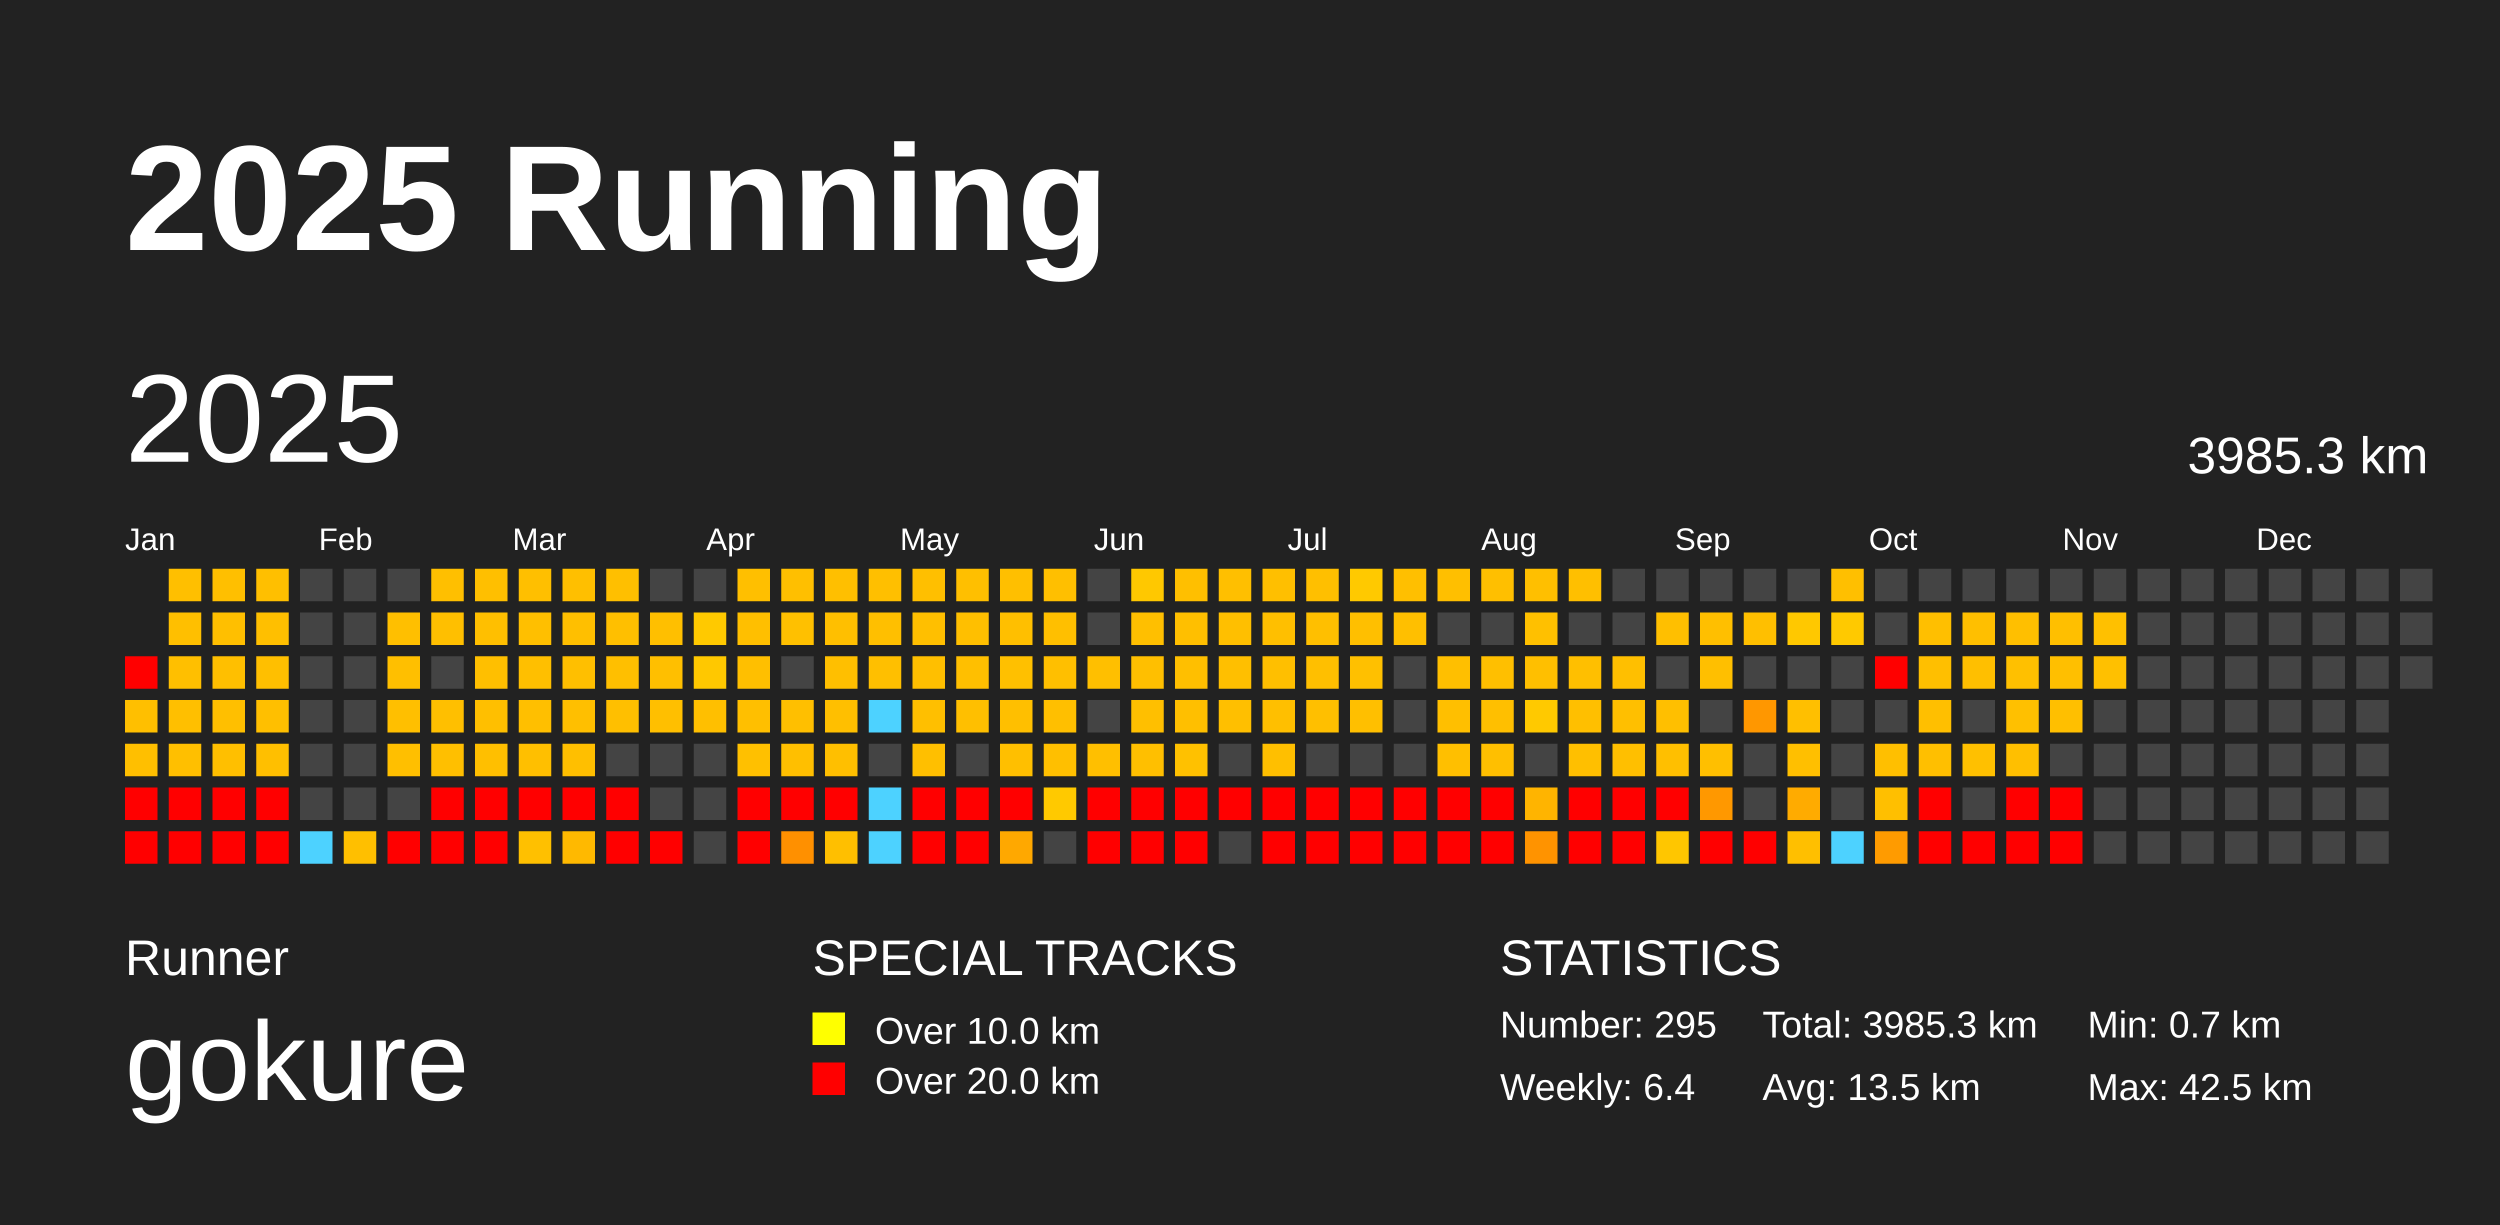
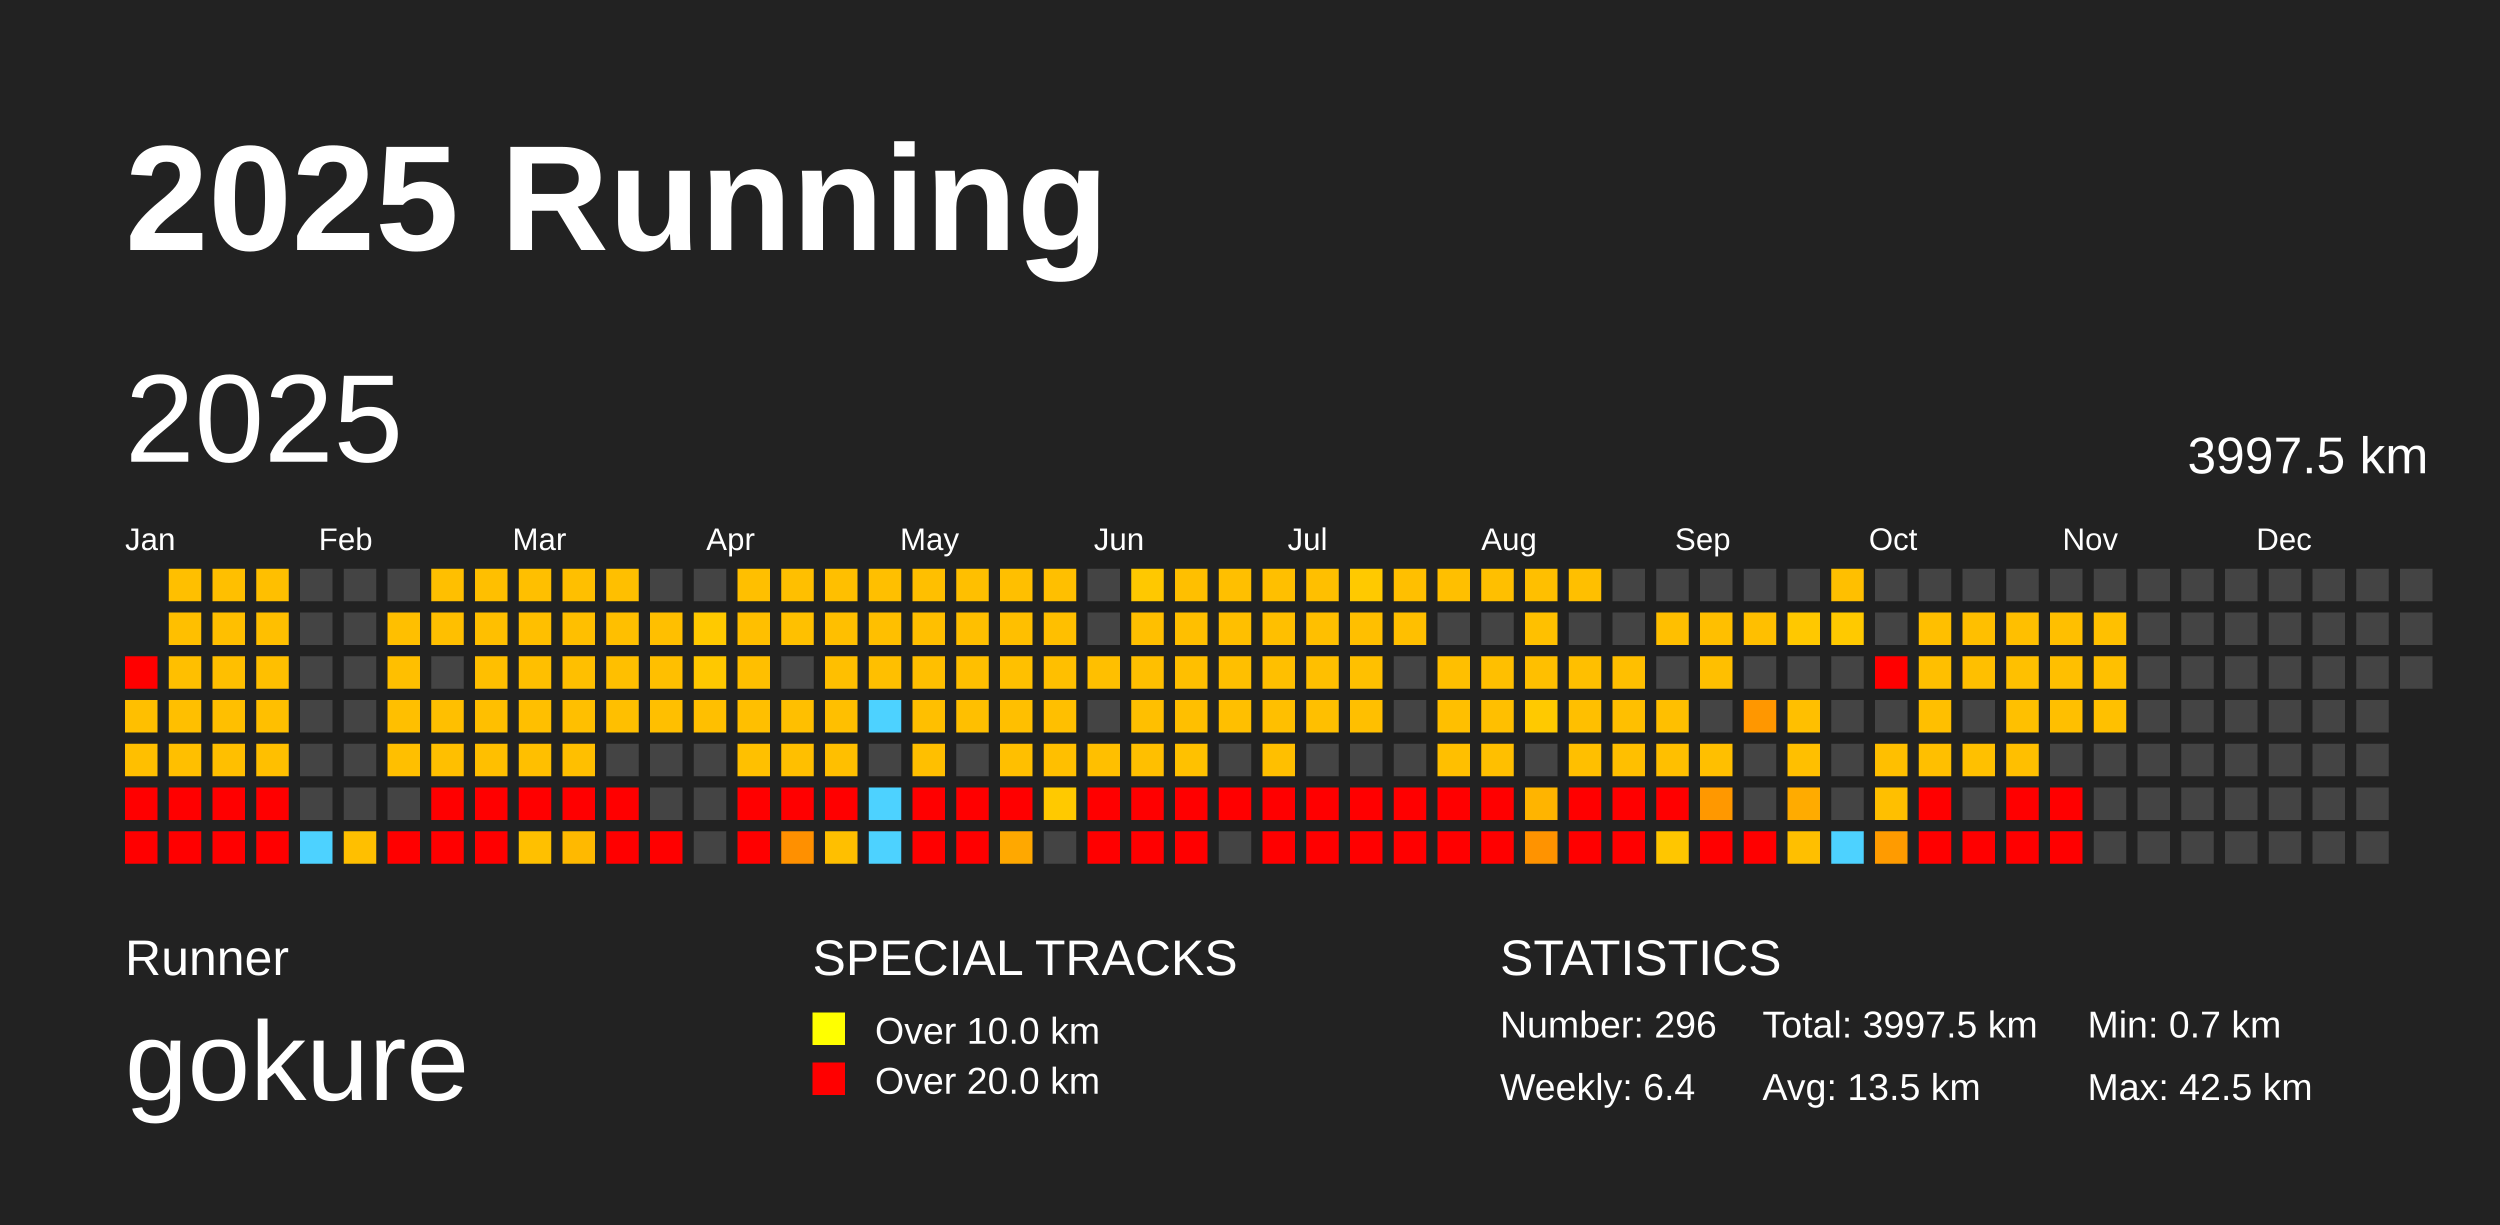
<svg xmlns="http://www.w3.org/2000/svg" baseProfile="full" height="98mm" version="1.1" viewBox="0,0,200,98" width="200mm">
  <defs />
  <rect fill="#222222" height="98" width="200" x="0" y="0" />
  <text fill="#FFFFFF" style="font-size:12px; font-family:Arial; font-weight:bold;" x="10" y="20">2025 Running</text>
  <text fill="#FFFFFF" style="font-size:4px; font-family:Arial" x="10" y="78">Runner</text>
  <text fill="#FFFFFF" style="font-size:9px; font-family:Arial" x="10" y="88">gokure</text>
  <text fill="#FFFFFF" style="font-size:4px; font-family:Arial" x="65" y="78">SPECIAL TRACKS</text>
  <rect fill="yellow" height="2.6" width="2.6" x="65" y="81" />
  <text fill="#FFFFFF" style="font-size:3px; font-family:Arial" x="70" y="83.5">Over 10.0 km</text>
  <rect fill="red" height="2.6" width="2.6" x="65" y="85" />
  <text fill="#FFFFFF" style="font-size:3px; font-family:Arial" x="70" y="87.5">Over 20.0 km</text>
  <text fill="#FFFFFF" style="font-size:4px; font-family:Arial" x="120" y="78">STATISTICS</text>
-   <text fill="#FFFFFF" style="font-size:3px; font-family:Arial" x="120" y="83">Number: 295</text>
+   <text fill="#FFFFFF" style="font-size:3px; font-family:Arial" x="120" y="83">Number: 296</text>
  <text fill="#FFFFFF" style="font-size:3px; font-family:Arial" x="120" y="88">Weekly: 6.4</text>
-   <text fill="#FFFFFF" style="font-size:3px; font-family:Arial" x="141" y="83">Total: 3985.3 km</text>
+   <text fill="#FFFFFF" style="font-size:3px; font-family:Arial" x="141" y="83">Total: 3997.5 km</text>
  <text fill="#FFFFFF" style="font-size:3px; font-family:Arial" x="141" y="88">Avg: 13.5 km</text>
  <text fill="#FFFFFF" style="font-size:3px; font-family:Arial" x="167" y="83">Min: 0.7 km</text>
  <text fill="#FFFFFF" style="font-size:3px; font-family:Arial" x="167" y="88">Max: 42.5 km</text>
  <text dominant-baseline="hanging" fill="#FFFFFF" style="font-size:10.0px; font-family:Arial;" x="10" y="30">2025</text>
-   <text dominant-baseline="hanging" fill="#FFFFFF" style="font-size:4.125px; font-family:Arial;" x="175" y="35">3985.3 km</text>
+   <text dominant-baseline="hanging" fill="#FFFFFF" style="font-size:4.125px; font-family:Arial;" x="175" y="35">3997.5 km</text>
  <text fill="#FFFFFF" style="font-size:2.5px; font-family:Arial" x="10.0" y="44">Jan</text>
  <text fill="#FFFFFF" style="font-size:2.5px; font-family:Arial" x="25.5" y="44">Feb</text>
  <text fill="#FFFFFF" style="font-size:2.5px; font-family:Arial" x="41.0" y="44">Mar</text>
  <text fill="#FFFFFF" style="font-size:2.5px; font-family:Arial" x="56.5" y="44">Apr</text>
  <text fill="#FFFFFF" style="font-size:2.5px; font-family:Arial" x="72.0" y="44">May</text>
  <text fill="#FFFFFF" style="font-size:2.5px; font-family:Arial" x="87.5" y="44">Jun</text>
  <text fill="#FFFFFF" style="font-size:2.5px; font-family:Arial" x="103.0" y="44">Jul</text>
  <text fill="#FFFFFF" style="font-size:2.5px; font-family:Arial" x="118.5" y="44">Aug</text>
  <text fill="#FFFFFF" style="font-size:2.5px; font-family:Arial" x="134.0" y="44">Sep</text>
  <text fill="#FFFFFF" style="font-size:2.5px; font-family:Arial" x="149.5" y="44">Oct</text>
  <text fill="#FFFFFF" style="font-size:2.5px; font-family:Arial" x="165.0" y="44">Nov</text>
  <text fill="#FFFFFF" style="font-size:2.5px; font-family:Arial" x="180.5" y="44">Dec</text>
  <rect fill="red" height="2.6" width="2.6" x="10.0" y="52.5" />
  <rect fill="#ffbf00" height="2.6" width="2.6" x="10.0" y="56.0" />
  <rect fill="#ffbf00" height="2.6" width="2.6" x="10.0" y="59.5" />
  <rect fill="red" height="2.6" width="2.6" x="10.0" y="63.0" />
  <rect fill="red" height="2.6" width="2.6" x="10.0" y="66.5" />
  <rect fill="#ffbf00" height="2.6" width="2.6" x="13.5" y="45.5" />
  <rect fill="#ffbf00" height="2.6" width="2.6" x="13.5" y="49.0" />
  <rect fill="#ffbf00" height="2.6" width="2.6" x="13.5" y="52.5" />
  <rect fill="#ffbf00" height="2.6" width="2.6" x="13.5" y="56.0" />
  <rect fill="#ffbf00" height="2.6" width="2.6" x="13.5" y="59.5" />
  <rect fill="red" height="2.6" width="2.6" x="13.5" y="63.0" />
  <rect fill="red" height="2.6" width="2.6" x="13.5" y="66.5" />
  <rect fill="#ffbf00" height="2.6" width="2.6" x="17.0" y="45.5" />
  <rect fill="#ffbf00" height="2.6" width="2.6" x="17.0" y="49.0" />
  <rect fill="#ffbf00" height="2.6" width="2.6" x="17.0" y="52.5" />
  <rect fill="#ffbf00" height="2.6" width="2.6" x="17.0" y="56.0" />
  <rect fill="#ffbf00" height="2.6" width="2.6" x="17.0" y="59.5" />
  <rect fill="red" height="2.6" width="2.6" x="17.0" y="63.0" />
  <rect fill="red" height="2.6" width="2.6" x="17.0" y="66.5" />
  <rect fill="#ffbf00" height="2.6" width="2.6" x="20.5" y="45.5" />
  <rect fill="#ffbf00" height="2.6" width="2.6" x="20.5" y="49.0" />
  <rect fill="#ffbf00" height="2.6" width="2.6" x="20.5" y="52.5" />
  <rect fill="#ffbf00" height="2.6" width="2.6" x="20.5" y="56.0" />
  <rect fill="#ffbf00" height="2.6" width="2.6" x="20.5" y="59.5" />
  <rect fill="red" height="2.6" width="2.6" x="20.5" y="63.0" />
  <rect fill="red" height="2.6" width="2.6" x="20.5" y="66.5" />
  <rect fill="#444444" height="2.6" width="2.6" x="24.0" y="45.5" />
  <rect fill="#444444" height="2.6" width="2.6" x="24.0" y="49.0" />
  <rect fill="#444444" height="2.6" width="2.6" x="24.0" y="52.5" />
  <rect fill="#444444" height="2.6" width="2.6" x="24.0" y="56.0" />
  <rect fill="#444444" height="2.6" width="2.6" x="24.0" y="59.5" />
  <rect fill="#444444" height="2.6" width="2.6" x="24.0" y="63.0" />
  <rect fill="#4dd2ff" height="2.6" width="2.6" x="24.0" y="66.5" />
  <rect fill="#444444" height="2.6" width="2.6" x="27.5" y="45.5" />
  <rect fill="#444444" height="2.6" width="2.6" x="27.5" y="49.0" />
  <rect fill="#444444" height="2.6" width="2.6" x="27.5" y="52.5" />
  <rect fill="#444444" height="2.6" width="2.6" x="27.5" y="56.0" />
  <rect fill="#444444" height="2.6" width="2.6" x="27.5" y="59.5" />
  <rect fill="#444444" height="2.6" width="2.6" x="27.5" y="63.0" />
  <rect fill="#ffbf00" height="2.6" width="2.6" x="27.5" y="66.5" />
  <rect fill="#444444" height="2.6" width="2.6" x="31.0" y="45.5" />
  <rect fill="#ffbf00" height="2.6" width="2.6" x="31.0" y="49.0" />
  <rect fill="#ffbf00" height="2.6" width="2.6" x="31.0" y="52.5" />
  <rect fill="#ffbf00" height="2.6" width="2.6" x="31.0" y="56.0" />
  <rect fill="#ffbf00" height="2.6" width="2.6" x="31.0" y="59.5" />
  <rect fill="#444444" height="2.6" width="2.6" x="31.0" y="63.0" />
  <rect fill="red" height="2.6" width="2.6" x="31.0" y="66.5" />
  <rect fill="#ffbf00" height="2.6" width="2.6" x="34.5" y="45.5" />
  <rect fill="#ffbf00" height="2.6" width="2.6" x="34.5" y="49.0" />
  <rect fill="#444444" height="2.6" width="2.6" x="34.5" y="52.5" />
  <rect fill="#ffbf00" height="2.6" width="2.6" x="34.5" y="56.0" />
  <rect fill="#ffbf00" height="2.6" width="2.6" x="34.5" y="59.5" />
  <rect fill="red" height="2.6" width="2.6" x="34.5" y="63.0" />
  <rect fill="red" height="2.6" width="2.6" x="34.5" y="66.5" />
  <rect fill="#ffbf00" height="2.6" width="2.6" x="38.0" y="45.5" />
  <rect fill="#ffbf00" height="2.6" width="2.6" x="38.0" y="49.0" />
  <rect fill="#ffbf00" height="2.6" width="2.6" x="38.0" y="52.5" />
  <rect fill="#ffbf00" height="2.6" width="2.6" x="38.0" y="56.0" />
  <rect fill="#ffbf00" height="2.6" width="2.6" x="38.0" y="59.5" />
  <rect fill="red" height="2.6" width="2.6" x="38.0" y="63.0" />
  <rect fill="red" height="2.6" width="2.6" x="38.0" y="66.5" />
  <rect fill="#ffbf00" height="2.6" width="2.6" x="41.5" y="45.5" />
  <rect fill="#ffbf00" height="2.6" width="2.6" x="41.5" y="49.0" />
  <rect fill="#ffbf00" height="2.6" width="2.6" x="41.5" y="52.5" />
  <rect fill="#ffbf00" height="2.6" width="2.6" x="41.5" y="56.0" />
  <rect fill="#ffbf00" height="2.6" width="2.6" x="41.5" y="59.5" />
  <rect fill="red" height="2.6" width="2.6" x="41.5" y="63.0" />
  <rect fill="#ffc000" height="2.6" width="2.6" x="41.5" y="66.5" />
  <rect fill="#ffbf00" height="2.6" width="2.6" x="45.0" y="45.5" />
  <rect fill="#ffbf00" height="2.6" width="2.6" x="45.0" y="49.0" />
  <rect fill="#ffbf00" height="2.6" width="2.6" x="45.0" y="52.5" />
  <rect fill="#ffbf00" height="2.6" width="2.6" x="45.0" y="56.0" />
  <rect fill="#ffbf00" height="2.6" width="2.6" x="45.0" y="59.5" />
  <rect fill="red" height="2.6" width="2.6" x="45.0" y="63.0" />
  <rect fill="#ffb900" height="2.6" width="2.6" x="45.0" y="66.5" />
  <rect fill="#ffbf00" height="2.6" width="2.6" x="48.5" y="45.5" />
  <rect fill="#ffbf00" height="2.6" width="2.6" x="48.5" y="49.0" />
  <rect fill="#ffbf00" height="2.6" width="2.6" x="48.5" y="52.5" />
  <rect fill="#ffbf00" height="2.6" width="2.6" x="48.5" y="56.0" />
  <rect fill="#444444" height="2.6" width="2.6" x="48.5" y="59.5" />
  <rect fill="red" height="2.6" width="2.6" x="48.5" y="63.0" />
  <rect fill="red" height="2.6" width="2.6" x="48.5" y="66.5" />
  <rect fill="#444444" height="2.6" width="2.6" x="52.0" y="45.5" />
  <rect fill="#ffbf00" height="2.6" width="2.6" x="52.0" y="49.0" />
  <rect fill="#ffbf00" height="2.6" width="2.6" x="52.0" y="52.5" />
  <rect fill="#ffbf00" height="2.6" width="2.6" x="52.0" y="56.0" />
  <rect fill="#444444" height="2.6" width="2.6" x="52.0" y="59.5" />
  <rect fill="#444444" height="2.6" width="2.6" x="52.0" y="63.0" />
  <rect fill="red" height="2.6" width="2.6" x="52.0" y="66.5" />
  <rect fill="#444444" height="2.6" width="2.6" x="55.5" y="45.5" />
  <rect fill="#ffc900" height="2.6" width="2.6" x="55.5" y="49.0" />
  <rect fill="#ffc800" height="2.6" width="2.6" x="55.5" y="52.5" />
  <rect fill="#ffbf00" height="2.6" width="2.6" x="55.5" y="56.0" />
  <rect fill="#444444" height="2.6" width="2.6" x="55.5" y="59.5" />
  <rect fill="#444444" height="2.6" width="2.6" x="55.5" y="63.0" />
  <rect fill="#444444" height="2.6" width="2.6" x="55.5" y="66.5" />
  <rect fill="#ffbf00" height="2.6" width="2.6" x="59.0" y="45.5" />
  <rect fill="#ffbf00" height="2.6" width="2.6" x="59.0" y="49.0" />
  <rect fill="#ffbf00" height="2.6" width="2.6" x="59.0" y="52.5" />
  <rect fill="#ffbf00" height="2.6" width="2.6" x="59.0" y="56.0" />
  <rect fill="#ffc000" height="2.6" width="2.6" x="59.0" y="59.5" />
  <rect fill="red" height="2.6" width="2.6" x="59.0" y="63.0" />
  <rect fill="red" height="2.6" width="2.6" x="59.0" y="66.5" />
  <rect fill="#ffbf00" height="2.6" width="2.6" x="62.5" y="45.5" />
  <rect fill="#ffc000" height="2.6" width="2.6" x="62.5" y="49.0" />
  <rect fill="#444444" height="2.6" width="2.6" x="62.5" y="52.5" />
  <rect fill="#ffbf00" height="2.6" width="2.6" x="62.5" y="56.0" />
  <rect fill="#ffbf00" height="2.6" width="2.6" x="62.5" y="59.5" />
  <rect fill="red" height="2.6" width="2.6" x="62.5" y="63.0" />
  <rect fill="#ff9000" height="2.6" width="2.6" x="62.5" y="66.5" />
  <rect fill="#ffbf00" height="2.6" width="2.6" x="66.0" y="45.5" />
  <rect fill="#ffbf00" height="2.6" width="2.6" x="66.0" y="49.0" />
  <rect fill="#ffbf00" height="2.6" width="2.6" x="66.0" y="52.5" />
  <rect fill="#ffbf00" height="2.6" width="2.6" x="66.0" y="56.0" />
  <rect fill="#ffbf00" height="2.6" width="2.6" x="66.0" y="59.5" />
  <rect fill="red" height="2.6" width="2.6" x="66.0" y="63.0" />
  <rect fill="#ffbf00" height="2.6" width="2.6" x="66.0" y="66.5" />
  <rect fill="#ffbf00" height="2.6" width="2.6" x="69.5" y="45.5" />
  <rect fill="#ffbf00" height="2.6" width="2.6" x="69.5" y="49.0" />
  <rect fill="#ffbf00" height="2.6" width="2.6" x="69.5" y="52.5" />
  <rect fill="#4dd2ff" height="2.6" width="2.6" x="69.5" y="56.0" />
  <rect fill="#444444" height="2.6" width="2.6" x="69.5" y="59.5" />
  <rect fill="#4dd2ff" height="2.6" width="2.6" x="69.5" y="63.0" />
  <rect fill="#4dd2ff" height="2.6" width="2.6" x="69.5" y="66.5" />
  <rect fill="#ffbf00" height="2.6" width="2.6" x="73.0" y="45.5" />
  <rect fill="#ffbf00" height="2.6" width="2.6" x="73.0" y="49.0" />
  <rect fill="#ffbf00" height="2.6" width="2.6" x="73.0" y="52.5" />
  <rect fill="#ffbf00" height="2.6" width="2.6" x="73.0" y="56.0" />
  <rect fill="#ffbf00" height="2.6" width="2.6" x="73.0" y="59.5" />
  <rect fill="red" height="2.6" width="2.6" x="73.0" y="63.0" />
  <rect fill="red" height="2.6" width="2.6" x="73.0" y="66.5" />
  <rect fill="#ffbf00" height="2.6" width="2.6" x="76.5" y="45.5" />
  <rect fill="#ffbf00" height="2.6" width="2.6" x="76.5" y="49.0" />
  <rect fill="#ffbf00" height="2.6" width="2.6" x="76.5" y="52.5" />
  <rect fill="#ffbf00" height="2.6" width="2.6" x="76.5" y="56.0" />
  <rect fill="#444444" height="2.6" width="2.6" x="76.5" y="59.5" />
  <rect fill="red" height="2.6" width="2.6" x="76.5" y="63.0" />
  <rect fill="red" height="2.6" width="2.6" x="76.5" y="66.5" />
  <rect fill="#ffbf00" height="2.6" width="2.6" x="80.0" y="45.5" />
  <rect fill="#ffbf00" height="2.6" width="2.6" x="80.0" y="49.0" />
  <rect fill="#ffc000" height="2.6" width="2.6" x="80.0" y="52.5" />
  <rect fill="#ffbf00" height="2.6" width="2.6" x="80.0" y="56.0" />
  <rect fill="#ffbf00" height="2.6" width="2.6" x="80.0" y="59.5" />
  <rect fill="red" height="2.6" width="2.6" x="80.0" y="63.0" />
  <rect fill="#ffa800" height="2.6" width="2.6" x="80.0" y="66.5" />
  <rect fill="#ffbf00" height="2.6" width="2.6" x="83.5" y="45.5" />
  <rect fill="#ffbf00" height="2.6" width="2.6" x="83.5" y="49.0" />
  <rect fill="#ffbf00" height="2.6" width="2.6" x="83.5" y="52.5" />
  <rect fill="#ffbf00" height="2.6" width="2.6" x="83.5" y="56.0" />
  <rect fill="#ffbf00" height="2.6" width="2.6" x="83.5" y="59.5" />
  <rect fill="#ffc900" height="2.6" width="2.6" x="83.5" y="63.0" />
  <rect fill="#444444" height="2.6" width="2.6" x="83.5" y="66.5" />
  <rect fill="#444444" height="2.6" width="2.6" x="87.0" y="45.5" />
  <rect fill="#444444" height="2.6" width="2.6" x="87.0" y="49.0" />
  <rect fill="#ffbf00" height="2.6" width="2.6" x="87.0" y="52.5" />
  <rect fill="#444444" height="2.6" width="2.6" x="87.0" y="56.0" />
  <rect fill="#ffbf00" height="2.6" width="2.6" x="87.0" y="59.5" />
  <rect fill="red" height="2.6" width="2.6" x="87.0" y="63.0" />
  <rect fill="red" height="2.6" width="2.6" x="87.0" y="66.5" />
  <rect fill="#ffc800" height="2.6" width="2.6" x="90.5" y="45.5" />
  <rect fill="#ffbf00" height="2.6" width="2.6" x="90.5" y="49.0" />
  <rect fill="#ffbf00" height="2.6" width="2.6" x="90.5" y="52.5" />
  <rect fill="#ffbf00" height="2.6" width="2.6" x="90.5" y="56.0" />
  <rect fill="#ffbf00" height="2.6" width="2.6" x="90.5" y="59.5" />
  <rect fill="red" height="2.6" width="2.6" x="90.5" y="63.0" />
  <rect fill="red" height="2.6" width="2.6" x="90.5" y="66.5" />
  <rect fill="#ffbf00" height="2.6" width="2.6" x="94.0" y="45.5" />
  <rect fill="#ffbf00" height="2.6" width="2.6" x="94.0" y="49.0" />
  <rect fill="#ffbf00" height="2.6" width="2.6" x="94.0" y="52.5" />
  <rect fill="#ffbf00" height="2.6" width="2.6" x="94.0" y="56.0" />
  <rect fill="#ffc100" height="2.6" width="2.6" x="94.0" y="59.5" />
  <rect fill="red" height="2.6" width="2.6" x="94.0" y="63.0" />
  <rect fill="red" height="2.6" width="2.6" x="94.0" y="66.5" />
  <rect fill="#ffbf00" height="2.6" width="2.6" x="97.5" y="45.5" />
  <rect fill="#ffbf00" height="2.6" width="2.6" x="97.5" y="49.0" />
  <rect fill="#ffbf00" height="2.6" width="2.6" x="97.5" y="52.5" />
  <rect fill="#ffbf00" height="2.6" width="2.6" x="97.5" y="56.0" />
  <rect fill="#444444" height="2.6" width="2.6" x="97.5" y="59.5" />
  <rect fill="red" height="2.6" width="2.6" x="97.5" y="63.0" />
  <rect fill="#444444" height="2.6" width="2.6" x="97.5" y="66.5" />
  <rect fill="#ffbf00" height="2.6" width="2.6" x="101.0" y="45.5" />
  <rect fill="#ffbf00" height="2.6" width="2.6" x="101.0" y="49.0" />
  <rect fill="#ffbf00" height="2.6" width="2.6" x="101.0" y="52.5" />
  <rect fill="#ffbf00" height="2.6" width="2.6" x="101.0" y="56.0" />
  <rect fill="#ffbf00" height="2.6" width="2.6" x="101.0" y="59.5" />
  <rect fill="red" height="2.6" width="2.6" x="101.0" y="63.0" />
  <rect fill="red" height="2.6" width="2.6" x="101.0" y="66.5" />
  <rect fill="#ffbf00" height="2.6" width="2.6" x="104.5" y="45.5" />
  <rect fill="#ffbf00" height="2.6" width="2.6" x="104.5" y="49.0" />
  <rect fill="#ffbf00" height="2.6" width="2.6" x="104.5" y="52.5" />
  <rect fill="#ffbf00" height="2.6" width="2.6" x="104.5" y="56.0" />
  <rect fill="#444444" height="2.6" width="2.6" x="104.5" y="59.5" />
  <rect fill="red" height="2.6" width="2.6" x="104.5" y="63.0" />
  <rect fill="red" height="2.6" width="2.6" x="104.5" y="66.5" />
  <rect fill="#ffc900" height="2.6" width="2.6" x="108.0" y="45.5" />
  <rect fill="#ffbf00" height="2.6" width="2.6" x="108.0" y="49.0" />
  <rect fill="#ffc000" height="2.6" width="2.6" x="108.0" y="52.5" />
  <rect fill="#ffbf00" height="2.6" width="2.6" x="108.0" y="56.0" />
  <rect fill="#444444" height="2.6" width="2.6" x="108.0" y="59.5" />
  <rect fill="red" height="2.6" width="2.6" x="108.0" y="63.0" />
  <rect fill="red" height="2.6" width="2.6" x="108.0" y="66.5" />
  <rect fill="#ffbf00" height="2.6" width="2.6" x="111.5" y="45.5" />
  <rect fill="#ffbf00" height="2.6" width="2.6" x="111.5" y="49.0" />
  <rect fill="#444444" height="2.6" width="2.6" x="111.5" y="52.5" />
  <rect fill="#444444" height="2.6" width="2.6" x="111.5" y="56.0" />
  <rect fill="#444444" height="2.6" width="2.6" x="111.5" y="59.5" />
  <rect fill="red" height="2.6" width="2.6" x="111.5" y="63.0" />
  <rect fill="red" height="2.6" width="2.6" x="111.5" y="66.5" />
  <rect fill="#ffbf00" height="2.6" width="2.6" x="115.0" y="45.5" />
  <rect fill="#444444" height="2.6" width="2.6" x="115.0" y="49.0" />
  <rect fill="#ffbf00" height="2.6" width="2.6" x="115.0" y="52.5" />
  <rect fill="#ffbf00" height="2.6" width="2.6" x="115.0" y="56.0" />
  <rect fill="#ffbf00" height="2.6" width="2.6" x="115.0" y="59.5" />
  <rect fill="red" height="2.6" width="2.6" x="115.0" y="63.0" />
  <rect fill="red" height="2.6" width="2.6" x="115.0" y="66.5" />
  <rect fill="#ffbf00" height="2.6" width="2.6" x="118.5" y="45.5" />
  <rect fill="#444444" height="2.6" width="2.6" x="118.5" y="49.0" />
  <rect fill="#ffbf00" height="2.6" width="2.6" x="118.5" y="52.5" />
  <rect fill="#ffbf00" height="2.6" width="2.6" x="118.5" y="56.0" />
  <rect fill="#ffbf00" height="2.6" width="2.6" x="118.5" y="59.5" />
  <rect fill="red" height="2.6" width="2.6" x="118.5" y="63.0" />
  <rect fill="red" height="2.6" width="2.6" x="118.5" y="66.5" />
  <rect fill="#ffbf00" height="2.6" width="2.6" x="122.0" y="45.5" />
  <rect fill="#ffc000" height="2.6" width="2.6" x="122.0" y="49.0" />
  <rect fill="#ffbf00" height="2.6" width="2.6" x="122.0" y="52.5" />
  <rect fill="#ffc900" height="2.6" width="2.6" x="122.0" y="56.0" />
  <rect fill="#444444" height="2.6" width="2.6" x="122.0" y="59.5" />
  <rect fill="#ffb400" height="2.6" width="2.6" x="122.0" y="63.0" />
  <rect fill="#ff9300" height="2.6" width="2.6" x="122.0" y="66.5" />
  <rect fill="#ffbf00" height="2.6" width="2.6" x="125.5" y="45.5" />
  <rect fill="#444444" height="2.6" width="2.6" x="125.5" y="49.0" />
  <rect fill="#ffbf00" height="2.6" width="2.6" x="125.5" y="52.5" />
  <rect fill="#ffbf00" height="2.6" width="2.6" x="125.5" y="56.0" />
  <rect fill="#ffbf00" height="2.6" width="2.6" x="125.5" y="59.5" />
  <rect fill="red" height="2.6" width="2.6" x="125.5" y="63.0" />
  <rect fill="red" height="2.6" width="2.6" x="125.5" y="66.5" />
  <rect fill="#444444" height="2.6" width="2.6" x="129.0" y="45.5" />
  <rect fill="#444444" height="2.6" width="2.6" x="129.0" y="49.0" />
  <rect fill="#ffbf00" height="2.6" width="2.6" x="129.0" y="52.5" />
  <rect fill="#ffbf00" height="2.6" width="2.6" x="129.0" y="56.0" />
  <rect fill="#ffbf00" height="2.6" width="2.6" x="129.0" y="59.5" />
  <rect fill="red" height="2.6" width="2.6" x="129.0" y="63.0" />
  <rect fill="red" height="2.6" width="2.6" x="129.0" y="66.5" />
  <rect fill="#444444" height="2.6" width="2.6" x="132.5" y="45.5" />
  <rect fill="#ffbf00" height="2.6" width="2.6" x="132.5" y="49.0" />
  <rect fill="#444444" height="2.6" width="2.6" x="132.5" y="52.5" />
  <rect fill="#ffbf00" height="2.6" width="2.6" x="132.5" y="56.0" />
  <rect fill="#ffbf00" height="2.6" width="2.6" x="132.5" y="59.5" />
  <rect fill="red" height="2.6" width="2.6" x="132.5" y="63.0" />
  <rect fill="#ffc600" height="2.6" width="2.6" x="132.5" y="66.5" />
  <rect fill="#444444" height="2.6" width="2.6" x="136.0" y="45.5" />
  <rect fill="#ffbf00" height="2.6" width="2.6" x="136.0" y="49.0" />
  <rect fill="#ffbf00" height="2.6" width="2.6" x="136.0" y="52.5" />
  <rect fill="#444444" height="2.6" width="2.6" x="136.0" y="56.0" />
  <rect fill="#ffbf00" height="2.6" width="2.6" x="136.0" y="59.5" />
  <rect fill="#ff9800" height="2.6" width="2.6" x="136.0" y="63.0" />
  <rect fill="red" height="2.6" width="2.6" x="136.0" y="66.5" />
  <rect fill="#444444" height="2.6" width="2.6" x="139.5" y="45.5" />
  <rect fill="#ffbf00" height="2.6" width="2.6" x="139.5" y="49.0" />
  <rect fill="#444444" height="2.6" width="2.6" x="139.5" y="52.5" />
  <rect fill="#ff9700" height="2.6" width="2.6" x="139.5" y="56.0" />
  <rect fill="#444444" height="2.6" width="2.6" x="139.5" y="59.5" />
  <rect fill="#444444" height="2.6" width="2.6" x="139.5" y="63.0" />
  <rect fill="red" height="2.6" width="2.6" x="139.5" y="66.5" />
  <rect fill="#444444" height="2.6" width="2.6" x="143.0" y="45.5" />
  <rect fill="#ffc800" height="2.6" width="2.6" x="143.0" y="49.0" />
  <rect fill="#444444" height="2.6" width="2.6" x="143.0" y="52.5" />
  <rect fill="#ffbf00" height="2.6" width="2.6" x="143.0" y="56.0" />
  <rect fill="#ffbf00" height="2.6" width="2.6" x="143.0" y="59.5" />
  <rect fill="#ffab00" height="2.6" width="2.6" x="143.0" y="63.0" />
  <rect fill="#ffbf00" height="2.6" width="2.6" x="143.0" y="66.5" />
  <rect fill="#ffbf00" height="2.6" width="2.6" x="146.5" y="45.5" />
  <rect fill="#ffc900" height="2.6" width="2.6" x="146.5" y="49.0" />
  <rect fill="#444444" height="2.6" width="2.6" x="146.5" y="52.5" />
  <rect fill="#444444" height="2.6" width="2.6" x="146.5" y="56.0" />
  <rect fill="#444444" height="2.6" width="2.6" x="146.5" y="59.5" />
  <rect fill="#444444" height="2.6" width="2.6" x="146.5" y="63.0" />
  <rect fill="#4dd2ff" height="2.6" width="2.6" x="146.5" y="66.5" />
  <rect fill="#444444" height="2.6" width="2.6" x="150.0" y="45.5" />
  <rect fill="#444444" height="2.6" width="2.6" x="150.0" y="49.0" />
  <rect fill="red" height="2.6" width="2.6" x="150.0" y="52.5" />
  <rect fill="#444444" height="2.6" width="2.6" x="150.0" y="56.0" />
  <rect fill="#ffbf00" height="2.6" width="2.6" x="150.0" y="59.5" />
  <rect fill="#ffbf00" height="2.6" width="2.6" x="150.0" y="63.0" />
  <rect fill="#ff9b00" height="2.6" width="2.6" x="150.0" y="66.5" />
  <rect fill="#444444" height="2.6" width="2.6" x="153.5" y="45.5" />
  <rect fill="#ffbf00" height="2.6" width="2.6" x="153.5" y="49.0" />
  <rect fill="#ffbf00" height="2.6" width="2.6" x="153.5" y="52.5" />
  <rect fill="#ffbf00" height="2.6" width="2.6" x="153.5" y="56.0" />
  <rect fill="#ffbf00" height="2.6" width="2.6" x="153.5" y="59.5" />
  <rect fill="red" height="2.6" width="2.6" x="153.5" y="63.0" />
  <rect fill="red" height="2.6" width="2.6" x="153.5" y="66.5" />
  <rect fill="#444444" height="2.6" width="2.6" x="157.0" y="45.5" />
  <rect fill="#ffbf00" height="2.6" width="2.6" x="157.0" y="49.0" />
  <rect fill="#ffbf00" height="2.6" width="2.6" x="157.0" y="52.5" />
  <rect fill="#444444" height="2.6" width="2.6" x="157.0" y="56.0" />
  <rect fill="#ffc000" height="2.6" width="2.6" x="157.0" y="59.5" />
  <rect fill="#444444" height="2.6" width="2.6" x="157.0" y="63.0" />
  <rect fill="red" height="2.6" width="2.6" x="157.0" y="66.5" />
  <rect fill="#444444" height="2.6" width="2.6" x="160.5" y="45.5" />
  <rect fill="#ffbf00" height="2.6" width="2.6" x="160.5" y="49.0" />
  <rect fill="#ffc000" height="2.6" width="2.6" x="160.5" y="52.5" />
  <rect fill="#ffc000" height="2.6" width="2.6" x="160.5" y="56.0" />
  <rect fill="#ffbf00" height="2.6" width="2.6" x="160.5" y="59.5" />
  <rect fill="red" height="2.6" width="2.6" x="160.5" y="63.0" />
  <rect fill="red" height="2.6" width="2.6" x="160.5" y="66.5" />
  <rect fill="#444444" height="2.6" width="2.6" x="164.0" y="45.5" />
  <rect fill="#ffbf00" height="2.6" width="2.6" x="164.0" y="49.0" />
  <rect fill="#ffbf00" height="2.6" width="2.6" x="164.0" y="52.5" />
  <rect fill="#ffbf00" height="2.6" width="2.6" x="164.0" y="56.0" />
  <rect fill="#444444" height="2.6" width="2.6" x="164.0" y="59.5" />
  <rect fill="red" height="2.6" width="2.6" x="164.0" y="63.0" />
  <rect fill="red" height="2.6" width="2.6" x="164.0" y="66.5" />
  <rect fill="#444444" height="2.6" width="2.6" x="167.5" y="45.5" />
  <rect fill="#ffc000" height="2.6" width="2.6" x="167.5" y="49.0" />
  <rect fill="#ffc000" height="2.6" width="2.6" x="167.5" y="52.5" />
-   <rect fill="#444444" height="2.6" width="2.6" x="167.5" y="56.0" />
+   <rect fill="#ffc000" height="2.6" width="2.6" x="167.5" y="56.0" />
  <rect fill="#444444" height="2.6" width="2.6" x="167.5" y="59.5" />
  <rect fill="#444444" height="2.6" width="2.6" x="167.5" y="63.0" />
  <rect fill="#444444" height="2.6" width="2.6" x="167.5" y="66.5" />
  <rect fill="#444444" height="2.6" width="2.6" x="171.0" y="45.5" />
  <rect fill="#444444" height="2.6" width="2.6" x="171.0" y="49.0" />
  <rect fill="#444444" height="2.6" width="2.6" x="171.0" y="52.5" />
  <rect fill="#444444" height="2.6" width="2.6" x="171.0" y="56.0" />
  <rect fill="#444444" height="2.6" width="2.6" x="171.0" y="59.5" />
  <rect fill="#444444" height="2.6" width="2.6" x="171.0" y="63.0" />
  <rect fill="#444444" height="2.6" width="2.6" x="171.0" y="66.5" />
  <rect fill="#444444" height="2.6" width="2.6" x="174.5" y="45.5" />
  <rect fill="#444444" height="2.6" width="2.6" x="174.5" y="49.0" />
  <rect fill="#444444" height="2.6" width="2.6" x="174.5" y="52.5" />
  <rect fill="#444444" height="2.6" width="2.6" x="174.5" y="56.0" />
  <rect fill="#444444" height="2.6" width="2.6" x="174.5" y="59.5" />
  <rect fill="#444444" height="2.6" width="2.6" x="174.5" y="63.0" />
  <rect fill="#444444" height="2.6" width="2.6" x="174.5" y="66.5" />
  <rect fill="#444444" height="2.6" width="2.6" x="178.0" y="45.5" />
  <rect fill="#444444" height="2.6" width="2.6" x="178.0" y="49.0" />
  <rect fill="#444444" height="2.6" width="2.6" x="178.0" y="52.5" />
  <rect fill="#444444" height="2.6" width="2.6" x="178.0" y="56.0" />
  <rect fill="#444444" height="2.6" width="2.6" x="178.0" y="59.5" />
  <rect fill="#444444" height="2.6" width="2.6" x="178.0" y="63.0" />
  <rect fill="#444444" height="2.6" width="2.6" x="178.0" y="66.5" />
  <rect fill="#444444" height="2.6" width="2.6" x="181.5" y="45.5" />
  <rect fill="#444444" height="2.6" width="2.6" x="181.5" y="49.0" />
  <rect fill="#444444" height="2.6" width="2.6" x="181.5" y="52.5" />
  <rect fill="#444444" height="2.6" width="2.6" x="181.5" y="56.0" />
  <rect fill="#444444" height="2.6" width="2.6" x="181.5" y="59.5" />
  <rect fill="#444444" height="2.6" width="2.6" x="181.5" y="63.0" />
  <rect fill="#444444" height="2.6" width="2.6" x="181.5" y="66.5" />
  <rect fill="#444444" height="2.6" width="2.6" x="185.0" y="45.5" />
  <rect fill="#444444" height="2.6" width="2.6" x="185.0" y="49.0" />
  <rect fill="#444444" height="2.6" width="2.6" x="185.0" y="52.5" />
  <rect fill="#444444" height="2.6" width="2.6" x="185.0" y="56.0" />
  <rect fill="#444444" height="2.6" width="2.6" x="185.0" y="59.5" />
  <rect fill="#444444" height="2.6" width="2.6" x="185.0" y="63.0" />
  <rect fill="#444444" height="2.6" width="2.6" x="185.0" y="66.5" />
  <rect fill="#444444" height="2.6" width="2.6" x="188.5" y="45.5" />
  <rect fill="#444444" height="2.6" width="2.6" x="188.5" y="49.0" />
  <rect fill="#444444" height="2.6" width="2.6" x="188.5" y="52.5" />
  <rect fill="#444444" height="2.6" width="2.6" x="188.5" y="56.0" />
  <rect fill="#444444" height="2.6" width="2.6" x="188.5" y="59.5" />
  <rect fill="#444444" height="2.6" width="2.6" x="188.5" y="63.0" />
  <rect fill="#444444" height="2.6" width="2.6" x="188.5" y="66.5" />
  <rect fill="#444444" height="2.6" width="2.6" x="192.0" y="45.5" />
  <rect fill="#444444" height="2.6" width="2.6" x="192.0" y="49.0" />
  <rect fill="#444444" height="2.6" width="2.6" x="192.0" y="52.5" />
</svg>
